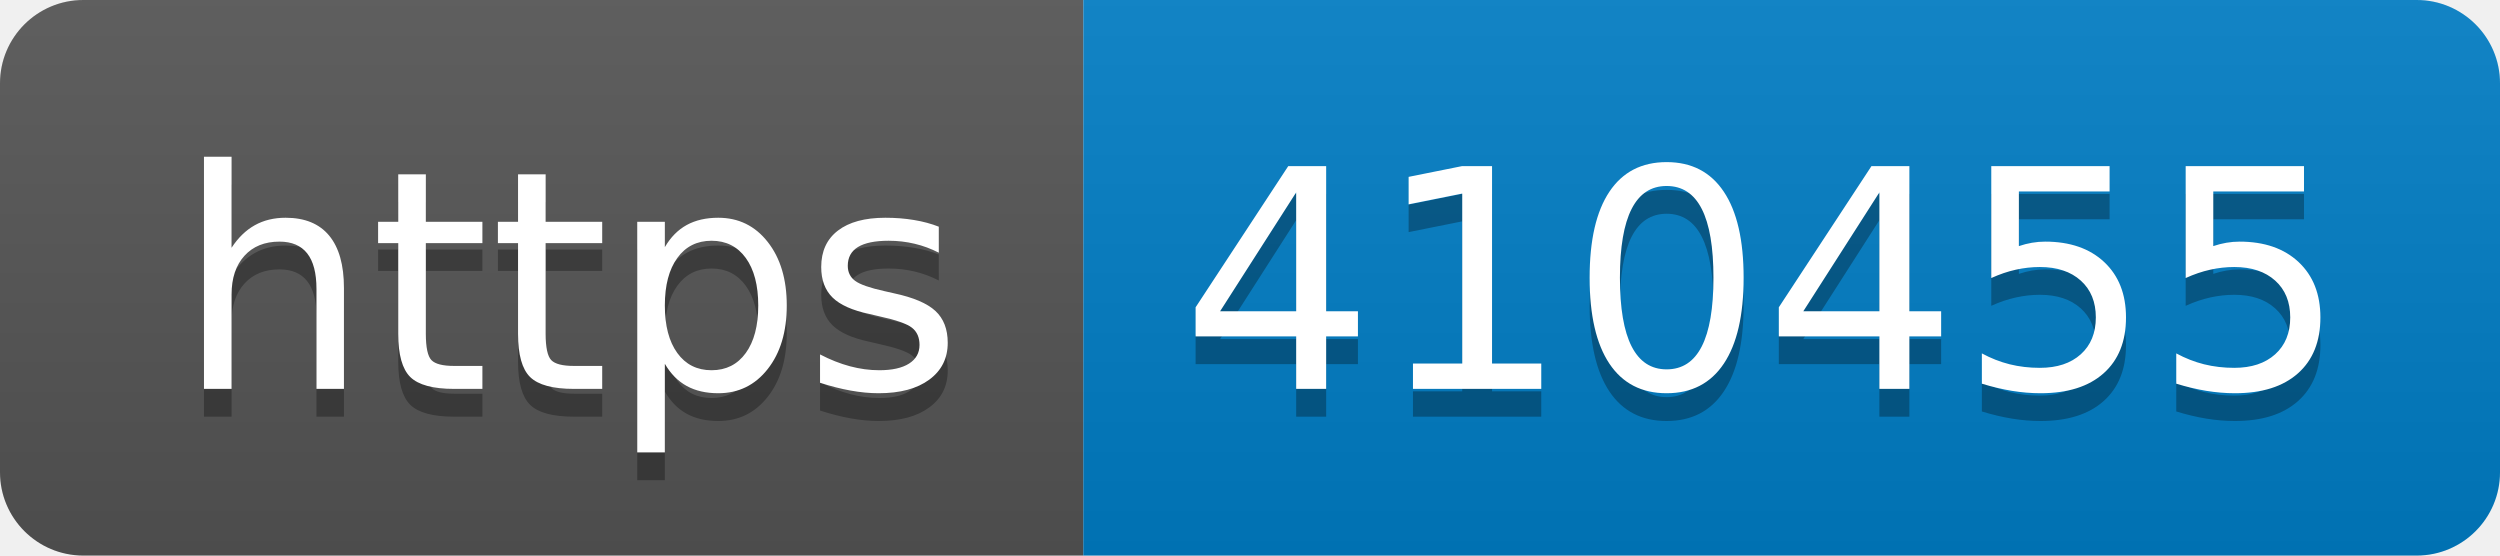
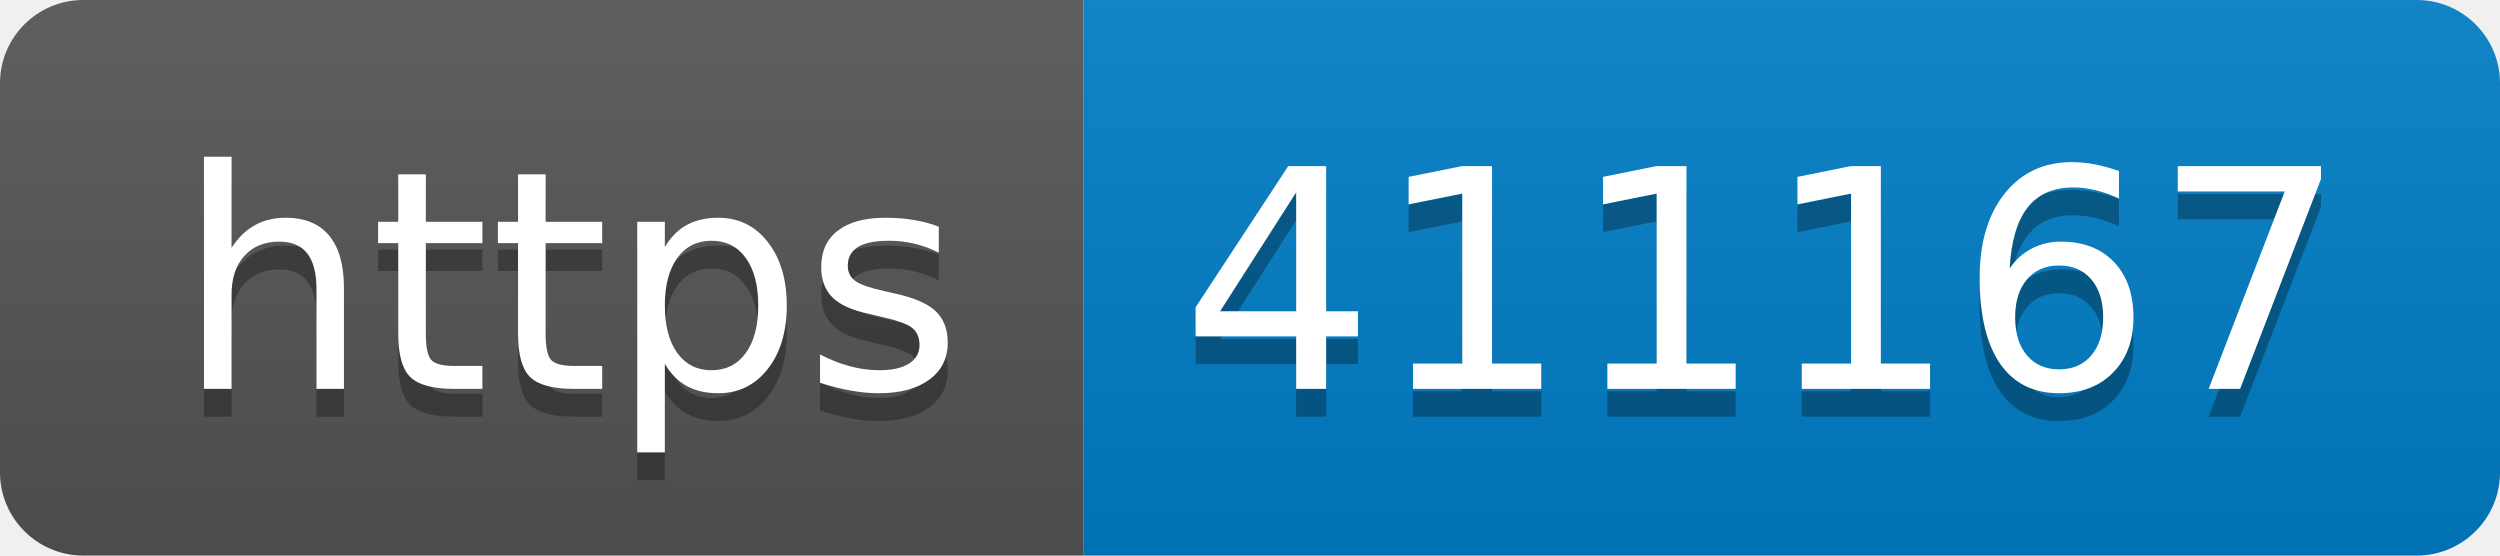
- <svg xmlns="http://www.w3.org/2000/svg" width="90" height="20" role="img" aria-label="https: 410455">
+ <svg xmlns="http://www.w3.org/2000/svg" width="90" height="20" role="img" aria-label="https: 411167">
  <linearGradient id="s" x2="0" y2="100%">
    <stop offset="0" stop-color="#bbb" stop-opacity=".1" />
    <stop offset="1" stop-opacity=".1" />
  </linearGradient>
  <clipPath id="r">
    <rect width="90" height="20" rx="3" fill="#fff" />
  </clipPath>
  <g clip-path="url(#r)">
    <rect width="39" height="20" fill="#555" />
    <rect x="39" width="51" height="20" fill="#007ec6" />
    <rect width="90" height="20" fill="url(#s)" />
  </g>
  <g fill="#fff" text-anchor="middle" font-family="Verdana,Geneva,DejaVu Sans,sans-serif" text-rendering="geometricPrecision" font-size="110">
    <text aria-hidden="true" x="205" y="150" fill="#010101" fill-opacity=".3" transform="scale(.1)" textLength="290">https</text>
    <text x="205" y="140" transform="scale(.1)" fill="#fff" textLength="290">https</text>
-     <text aria-hidden="true" x="635" y="150" fill="#010101" fill-opacity=".3" transform="scale(.1)" textLength="410">410455</text>
-     <text x="635" y="140" transform="scale(.1)" fill="#fff" textLength="410">410455</text>
+     <text aria-hidden="true" x="635" y="150" fill="#010101" fill-opacity=".3" transform="scale(.1)" textLength="410">411167</text>
+     <text x="635" y="140" transform="scale(.1)" fill="#fff" textLength="410">411167</text>
  </g>
</svg>
